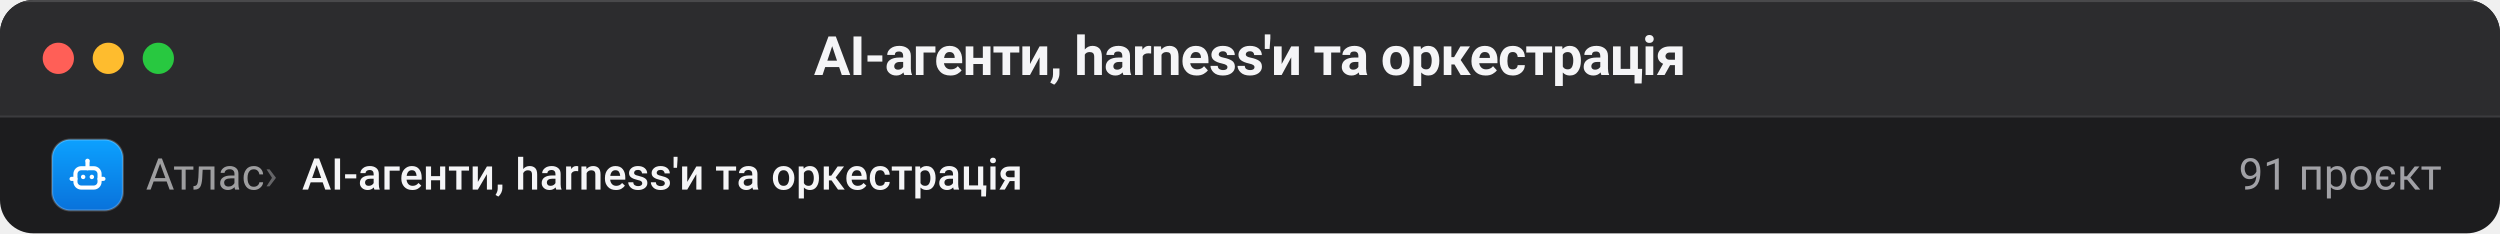
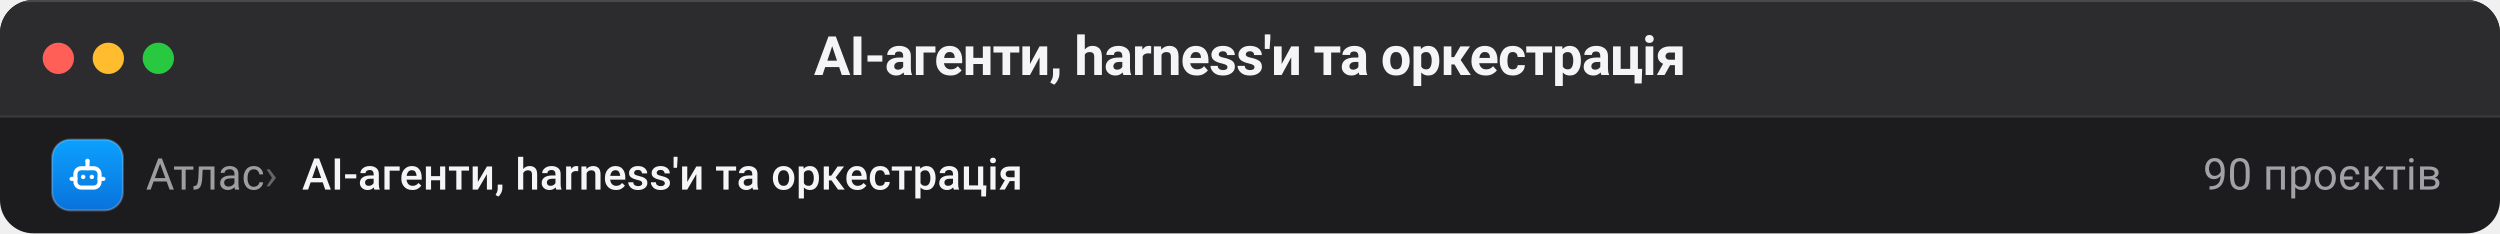
- <svg xmlns="http://www.w3.org/2000/svg" viewBox="0 0 1200 112" width="1200" height="112" role="img" aria-label="Вікно Finder: AI-агенти, harness'и та оркестрація, 91 проєкт">
+ <svg xmlns="http://www.w3.org/2000/svg" viewBox="0 0 1200 112" width="1200" height="112" role="img" aria-label="Вікно Finder: AI-агенти, harness'и та оркестрація, 90 проєктів">
  <defs>
    <clipPath id="win">
      <rect width="1200" height="112" rx="16" />
    </clipPath>
  </defs>
  <g clip-path="url(#win)">
    <rect width="1200" height="112" fill="#1c1c1e" />
    <rect width="1200" height="56" fill="#2c2c2e" />
    <path d="M0 56 H1200" stroke="#ffffff" stroke-opacity="0.10" />
    <path d="M0 0.5 H1200" stroke="#ffffff" stroke-opacity="0.14" />
    <circle cx="28" cy="28" r="7.5" fill="#ff5f57" />
    <circle cx="52" cy="28" r="7.5" fill="#febc2e" />
    <circle cx="76" cy="28" r="7.5" fill="#28c840" />
    <text x="600" y="36" text-anchor="middle" fill="#f5f5f7" font-family="-apple-system, BlinkMacSystemFont, 'SF Pro Display', 'Segoe UI', Roboto, 'Helvetica Neue', Arial, sans-serif" font-size="26" font-weight="640" letter-spacing="-0.4">AI-агенти, harness'и та оркестрація</text>
    <g>
      <defs>
        <linearGradient id="ic-agents-42-84" x1="0" y1="0" x2="0" y2="1">
          <stop offset="0" stop-color="#0ca1ff" />
          <stop offset="1" stop-color="#0972db" />
        </linearGradient>
      </defs>
      <rect x="25.0" y="67.0" width="34" height="34" rx="8.8" fill="url(#ic-agents-42-84)" />
      <rect x="25.0" y="67.0" width="34" height="34" rx="8.8" fill="none" stroke="#ffffff" stroke-opacity="0.22" />
      <g transform="translate(31.8 73.8) scale(0.4636)" fill="none" stroke="#ffffff" stroke-width="4.25" stroke-linecap="round" stroke-linejoin="round">
        <rect x="9.5" y="15" width="25" height="20" rx="6" />
        <circle cx="17.5" cy="24" r="2.3" fill="#ffffff" stroke="none" />
        <circle cx="26.5" cy="24" r="2.3" fill="#ffffff" stroke="none" />
        <path d="M22 15 V9.5" />
        <circle cx="22" cy="7.5" r="2.4" fill="#ffffff" stroke="none" />
        <path d="M9.5 26 H5.5" />
        <path d="M34.5 26 H38.5" />
      </g>
    </g>
    <text x="70" y="91" fill="#f5f5f7" fill-opacity="0.60" font-family="-apple-system, BlinkMacSystemFont, 'SF Pro Display', 'Segoe UI', Roboto, 'Helvetica Neue', Arial, sans-serif" font-size="21">Атлас</text>
    <text x="127" y="91" fill="#f5f5f7" fill-opacity="0.34" font-family="-apple-system, BlinkMacSystemFont, 'SF Pro Display', 'Segoe UI', Roboto, 'Helvetica Neue', Arial, sans-serif" font-size="21">›</text>
    <text x="145" y="91" fill="#f5f5f7" font-family="-apple-system, BlinkMacSystemFont, 'SF Pro Display', 'Segoe UI', Roboto, 'Helvetica Neue', Arial, sans-serif" font-size="21" font-weight="560">AI-агенти, harness'и та оркестрація</text>
-     <text x="1172" y="91" text-anchor="end" fill="#a1a1a6" font-family="-apple-system, BlinkMacSystemFont, 'SF Pro Display', 'Segoe UI', Roboto, 'Helvetica Neue', Arial, sans-serif" font-size="21">91 проєкт</text>
+     <text x="1172" y="91" text-anchor="end" fill="#a1a1a6" font-family="-apple-system, BlinkMacSystemFont, 'SF Pro Display', 'Segoe UI', Roboto, 'Helvetica Neue', Arial, sans-serif" font-size="21">90 проєктів</text>
  </g>
</svg>
